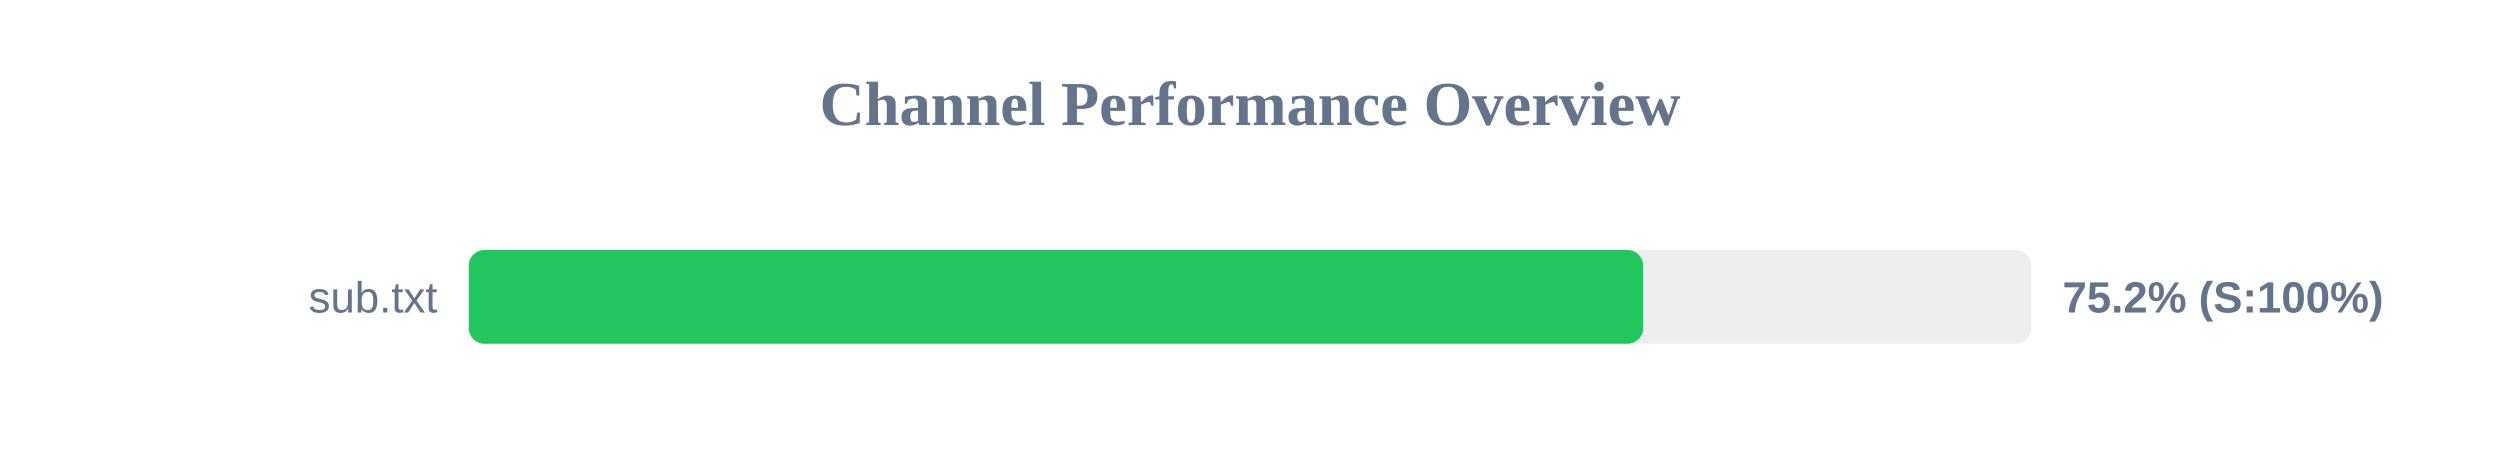
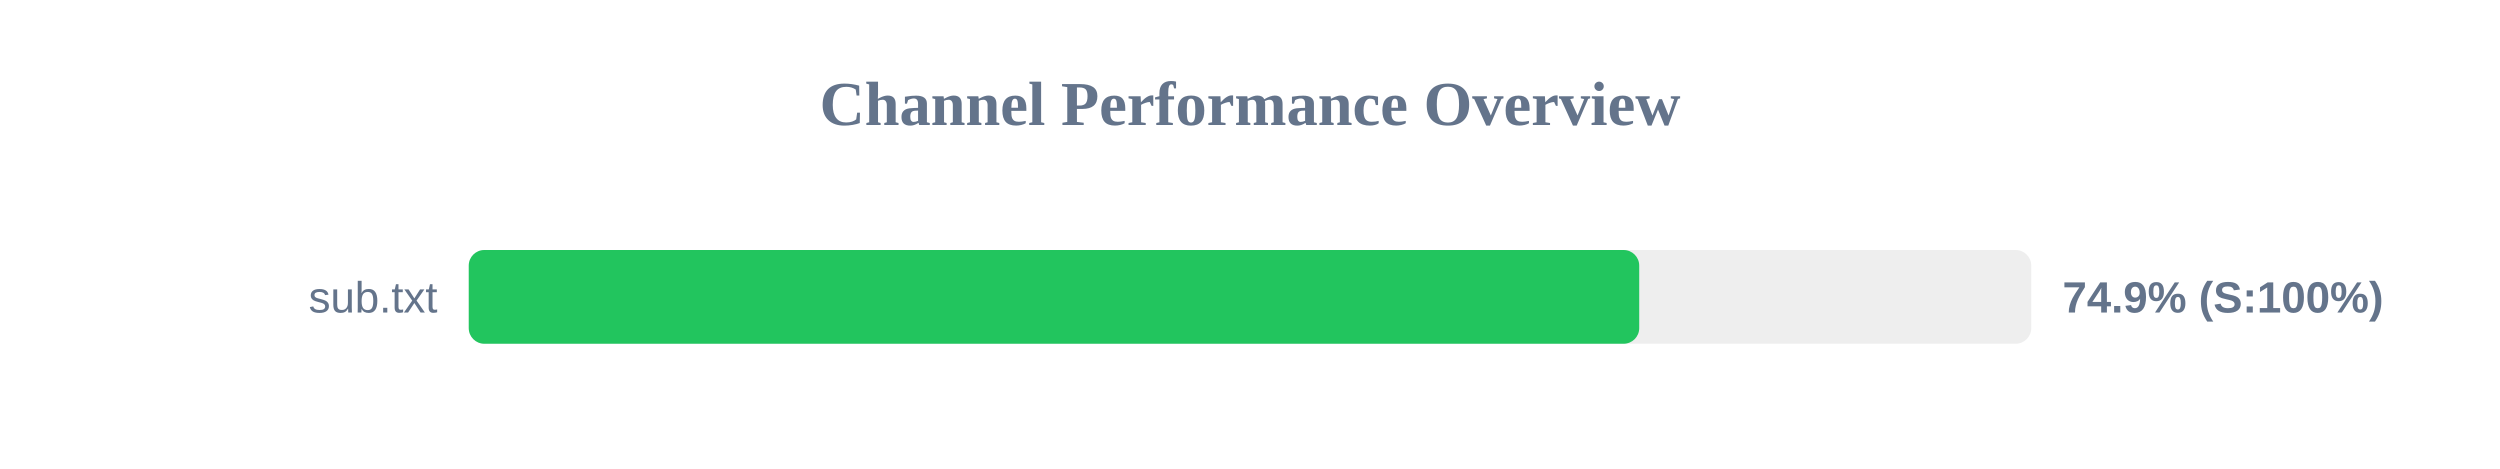
<svg xmlns="http://www.w3.org/2000/svg" width="800" height="150" version="1.1">
  <style>
        .row { font: 14px Arial; fill: #64748b; }
        .score { font: bold 14px Arial; fill: #64748b; }
    </style>
  <text x="400" y="40" text-anchor="middle" font-size="20px" font-weight="bold" fill="#64748b">Channel Performance Overview</text>
  <rect x="150" y="80" width="500" height="30" fill="#eee" rx="5" />
-   <rect x="150" y="80" width="375.8" height="30" fill="#22c55e" rx="5" />
+   <rect x="150" y="80" width="374.55" height="30" fill="#22c55e" rx="5" />
  <text x="140" y="100" text-anchor="end" class="row">sub.txt</text>
-   <text x="660" y="100" text-anchor="start" class="score">75.2% (S:100%)</text>
+   <text x="660" y="100" text-anchor="start" class="score">74.9% (S:100%)</text>
</svg>
